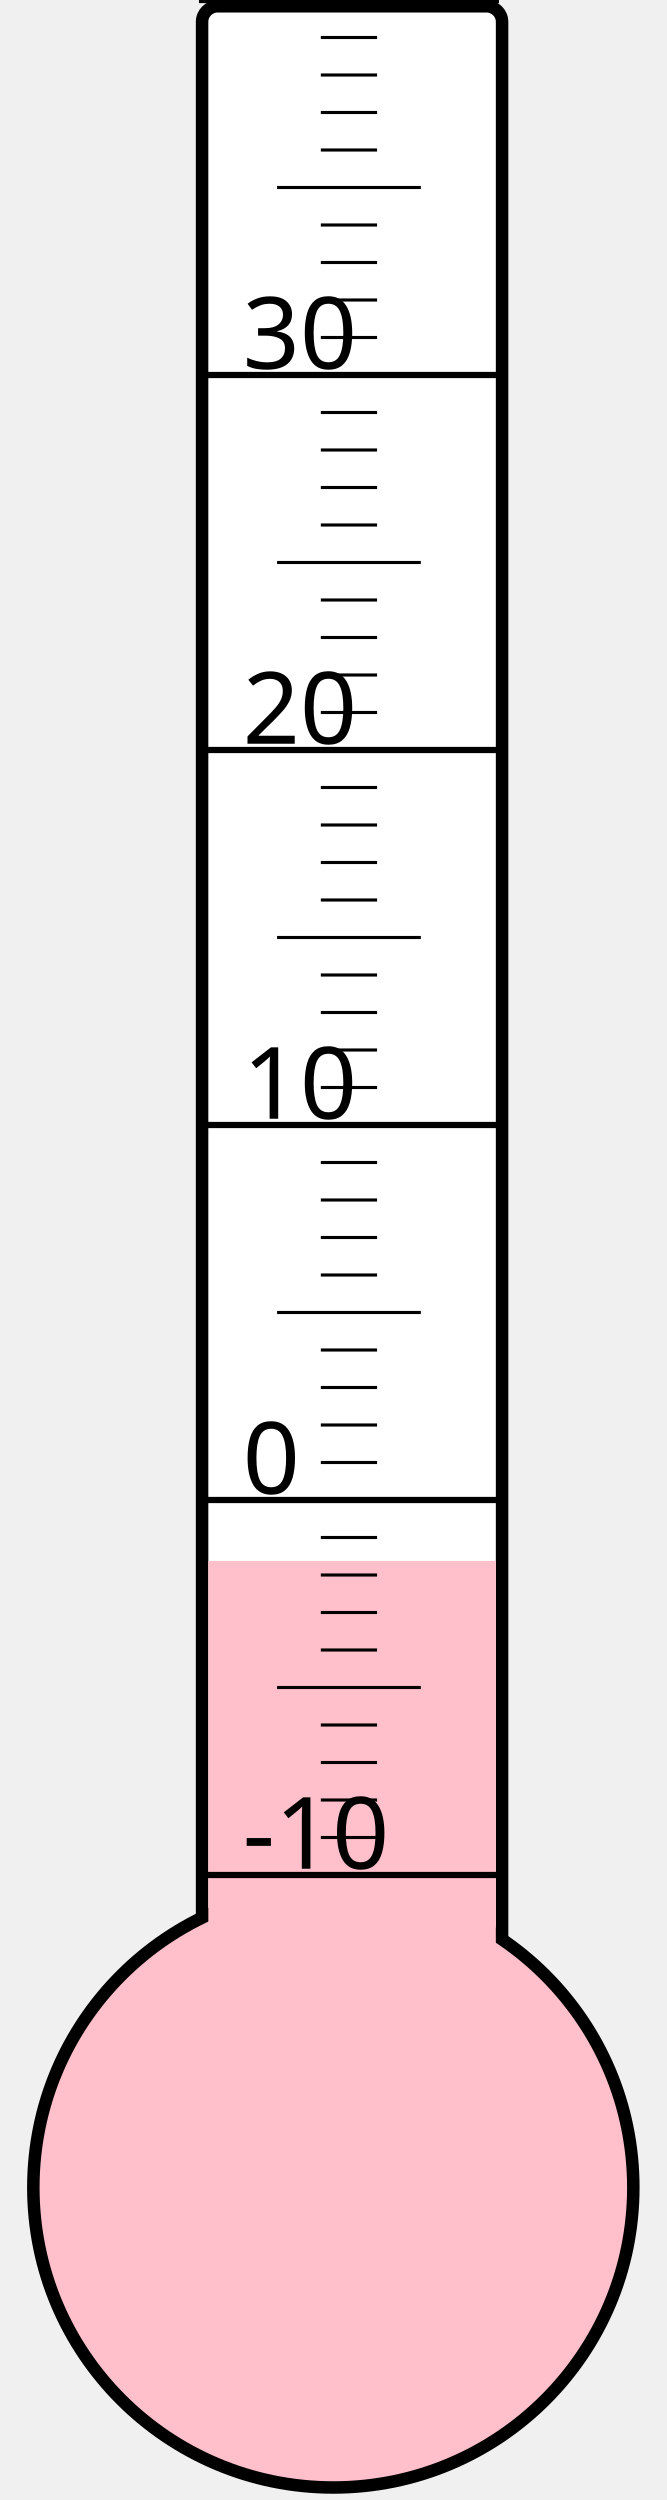
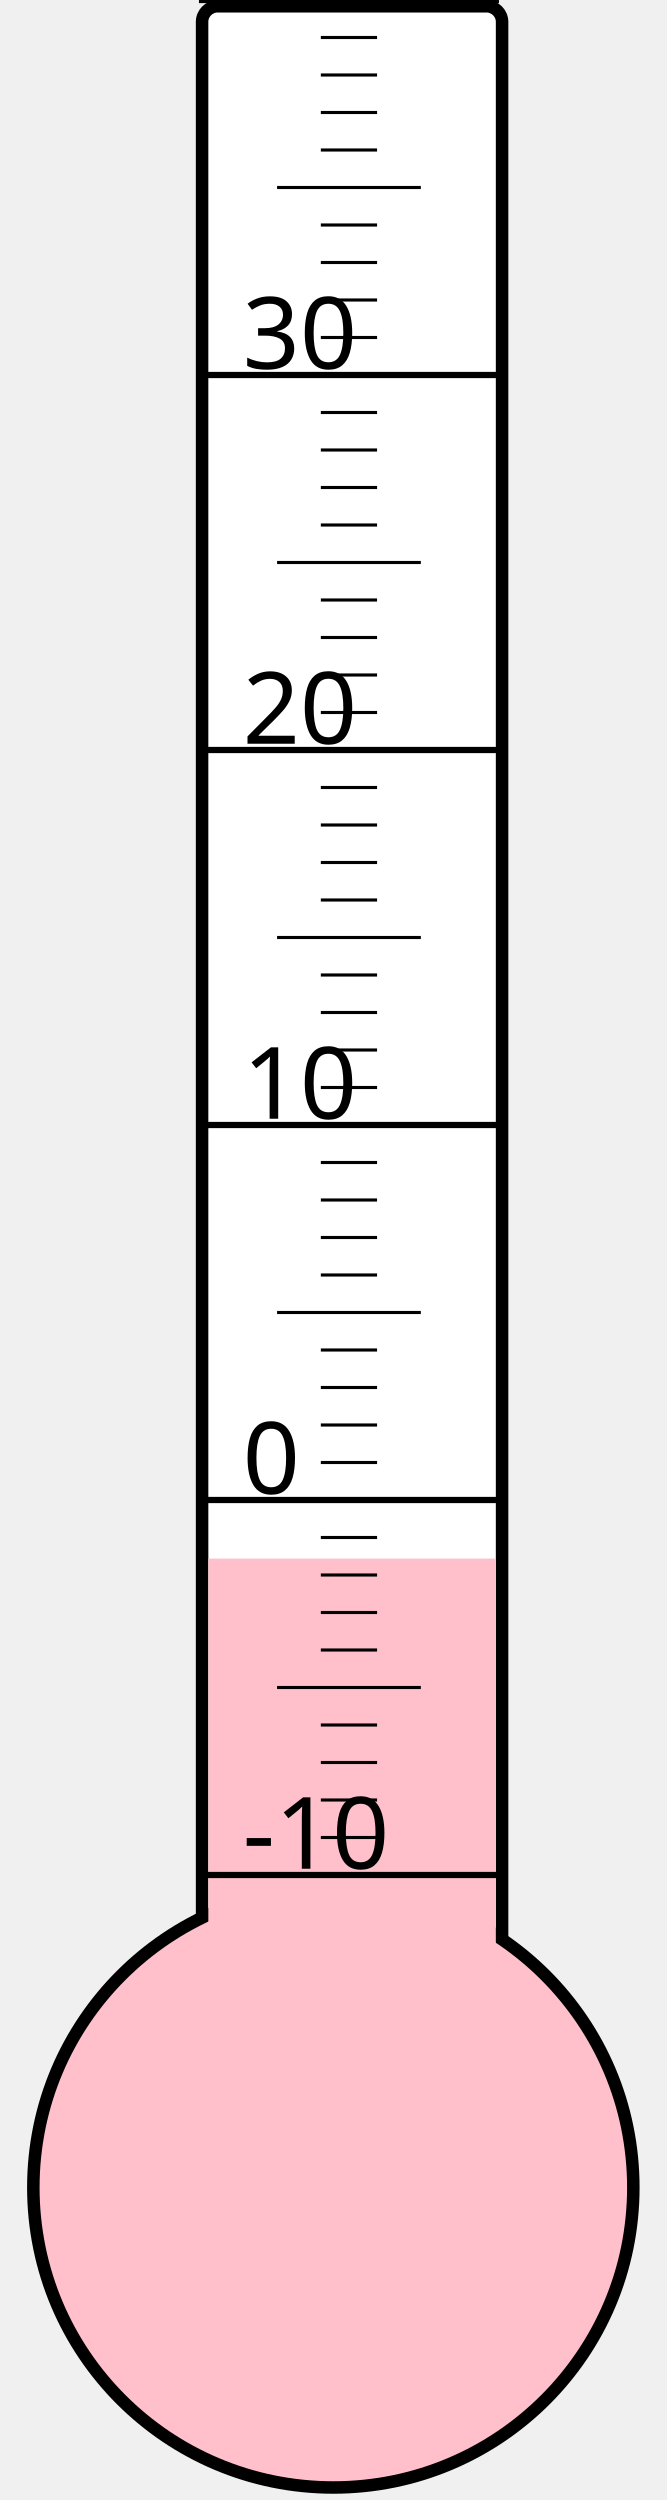
<svg xmlns="http://www.w3.org/2000/svg" width="40px" height="150px" viewBox="0 0 200 800">
  <rect width="200" height="800" x="0" y="0" style="fill: #ffffeb; fill-opacity: 0;" />
  <rect width="96" height="680" x="58" y="2" rx="5" ry="5" style="fill: white; fill-opacity: 1; stroke: black; stroke-width: 4;" />
  <circle cx="100" cy="700" r="96" style="fill: pink; stroke: black; stroke-width: 4;" />
-   <rect width="92" height="200.5" x="60" y="499.5" style="fill: pink; fill-opacity: 1; stroke-width: 0;" />
+   <rect width="92" height="201.25" x="60" y="498.75" style="fill: pink; fill-opacity: 1; stroke-width: 0;" />
  <text x="71" y="598" style="font-family: sans-serif; font-size: 24pt;">-10</text>
  <text x="71" y="478" style="font-family: sans-serif; font-size: 24pt;">0</text>
  <text x="71" y="358" style="font-family: sans-serif; font-size: 24pt;">10</text>
  <text x="71" y="238" style="font-family: sans-serif; font-size: 24pt;">20</text>
  <text x="71" y="118" style="font-family: sans-serif; font-size: 24pt;">30</text>
  <g style="stroke: black;">
    <line x1="57" y1="600" x2="153" y2="600" style="stroke-width: 2;" />
    <line x1="96" y1="588" x2="114" y2="588" style="stroke-width: 1;" />
    <line x1="96" y1="576" x2="114" y2="576" style="stroke-width: 1;" />
    <line x1="96" y1="564" x2="114" y2="564" style="stroke-width: 1;" />
    <line x1="96" y1="552" x2="114" y2="552" style="stroke-width: 1;" />
    <line x1="82" y1="540" x2="128" y2="540" style="stroke-width: 1;" />
    <line x1="96" y1="528" x2="114" y2="528" style="stroke-width: 1;" />
    <line x1="96" y1="516" x2="114" y2="516" style="stroke-width: 1;" />
    <line x1="96" y1="504" x2="114" y2="504" style="stroke-width: 1;" />
    <line x1="96" y1="492" x2="114" y2="492" style="stroke-width: 1;" />
    <line x1="57" y1="480" x2="153" y2="480" style="stroke-width: 2;" />
    <line x1="96" y1="468" x2="114" y2="468" style="stroke-width: 1;" />
    <line x1="96" y1="456" x2="114" y2="456" style="stroke-width: 1;" />
    <line x1="96" y1="444" x2="114" y2="444" style="stroke-width: 1;" />
    <line x1="96" y1="432" x2="114" y2="432" style="stroke-width: 1;" />
    <line x1="82" y1="420" x2="128" y2="420" style="stroke-width: 1;" />
    <line x1="96" y1="408" x2="114" y2="408" style="stroke-width: 1;" />
    <line x1="96" y1="396" x2="114" y2="396" style="stroke-width: 1;" />
    <line x1="96" y1="384" x2="114" y2="384" style="stroke-width: 1;" />
    <line x1="96" y1="372" x2="114" y2="372" style="stroke-width: 1;" />
    <line x1="57" y1="360" x2="153" y2="360" style="stroke-width: 2;" />
    <line x1="96" y1="348" x2="114" y2="348" style="stroke-width: 1;" />
    <line x1="96" y1="336" x2="114" y2="336" style="stroke-width: 1;" />
    <line x1="96" y1="324" x2="114" y2="324" style="stroke-width: 1;" />
    <line x1="96" y1="312" x2="114" y2="312" style="stroke-width: 1;" />
    <line x1="82" y1="300" x2="128" y2="300" style="stroke-width: 1;" />
    <line x1="96" y1="288" x2="114" y2="288" style="stroke-width: 1;" />
    <line x1="96" y1="276" x2="114" y2="276" style="stroke-width: 1;" />
    <line x1="96" y1="264" x2="114" y2="264" style="stroke-width: 1;" />
    <line x1="96" y1="252" x2="114" y2="252" style="stroke-width: 1;" />
    <line x1="57" y1="240" x2="153" y2="240" style="stroke-width: 2;" />
    <line x1="96" y1="228" x2="114" y2="228" style="stroke-width: 1;" />
    <line x1="96" y1="216" x2="114" y2="216" style="stroke-width: 1;" />
    <line x1="96" y1="204" x2="114" y2="204" style="stroke-width: 1;" />
    <line x1="96" y1="192" x2="114" y2="192" style="stroke-width: 1;" />
    <line x1="82" y1="180" x2="128" y2="180" style="stroke-width: 1;" />
    <line x1="96" y1="168" x2="114" y2="168" style="stroke-width: 1;" />
    <line x1="96" y1="156" x2="114" y2="156" style="stroke-width: 1;" />
    <line x1="96" y1="144" x2="114" y2="144" style="stroke-width: 1;" />
    <line x1="96" y1="132" x2="114" y2="132" style="stroke-width: 1;" />
    <line x1="57" y1="120" x2="153" y2="120" style="stroke-width: 2;" />
    <line x1="96" y1="108" x2="114" y2="108" style="stroke-width: 1;" />
    <line x1="96" y1="96" x2="114" y2="96" style="stroke-width: 1;" />
    <line x1="96" y1="84" x2="114" y2="84" style="stroke-width: 1;" />
    <line x1="96" y1="72" x2="114" y2="72" style="stroke-width: 1;" />
    <line x1="82" y1="60" x2="128" y2="60" style="stroke-width: 1;" />
    <line x1="96" y1="48" x2="114" y2="48" style="stroke-width: 1;" />
    <line x1="96" y1="36" x2="114" y2="36" style="stroke-width: 1;" />
    <line x1="96" y1="24" x2="114" y2="24" style="stroke-width: 1;" />
    <line x1="96" y1="12" x2="114" y2="12" style="stroke-width: 1;" />
    <line x1="57" y1="0" x2="153" y2="0" style="stroke-width: 2;" />
  </g>
</svg>
